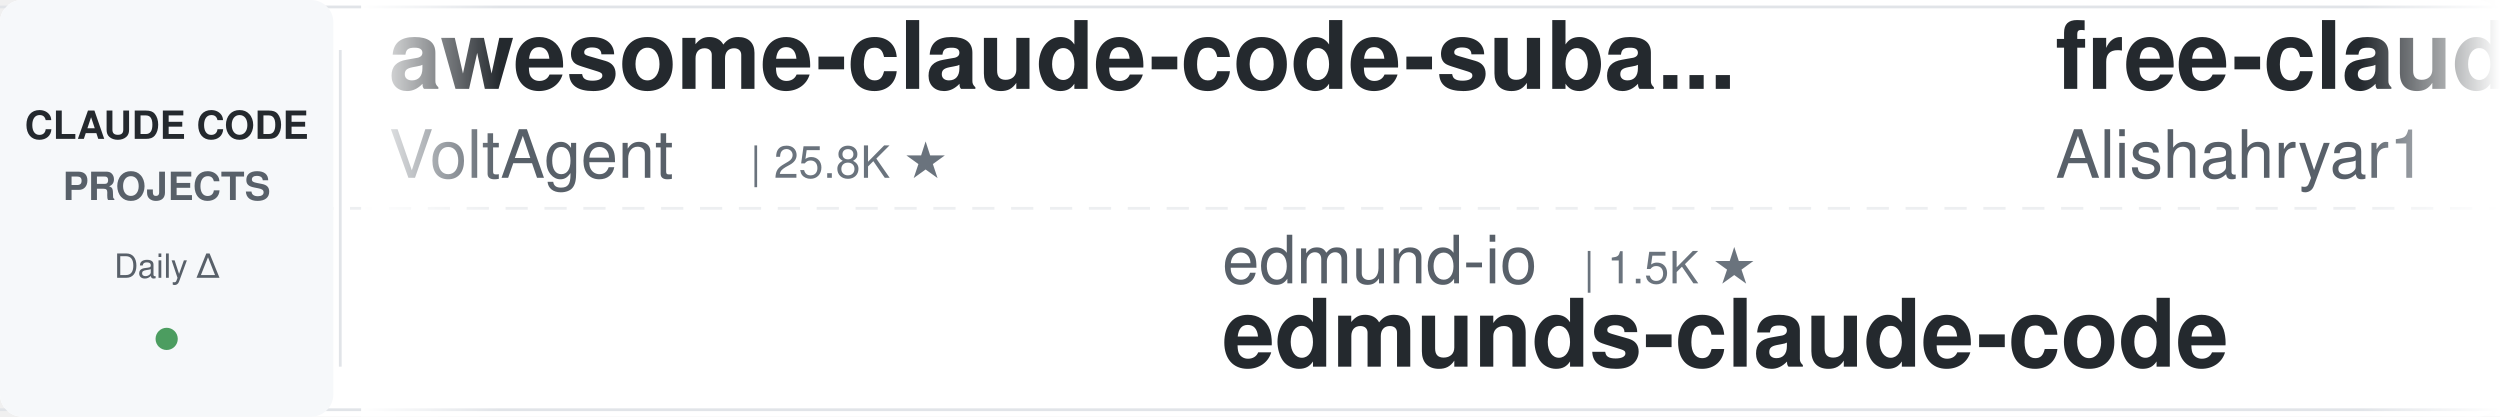
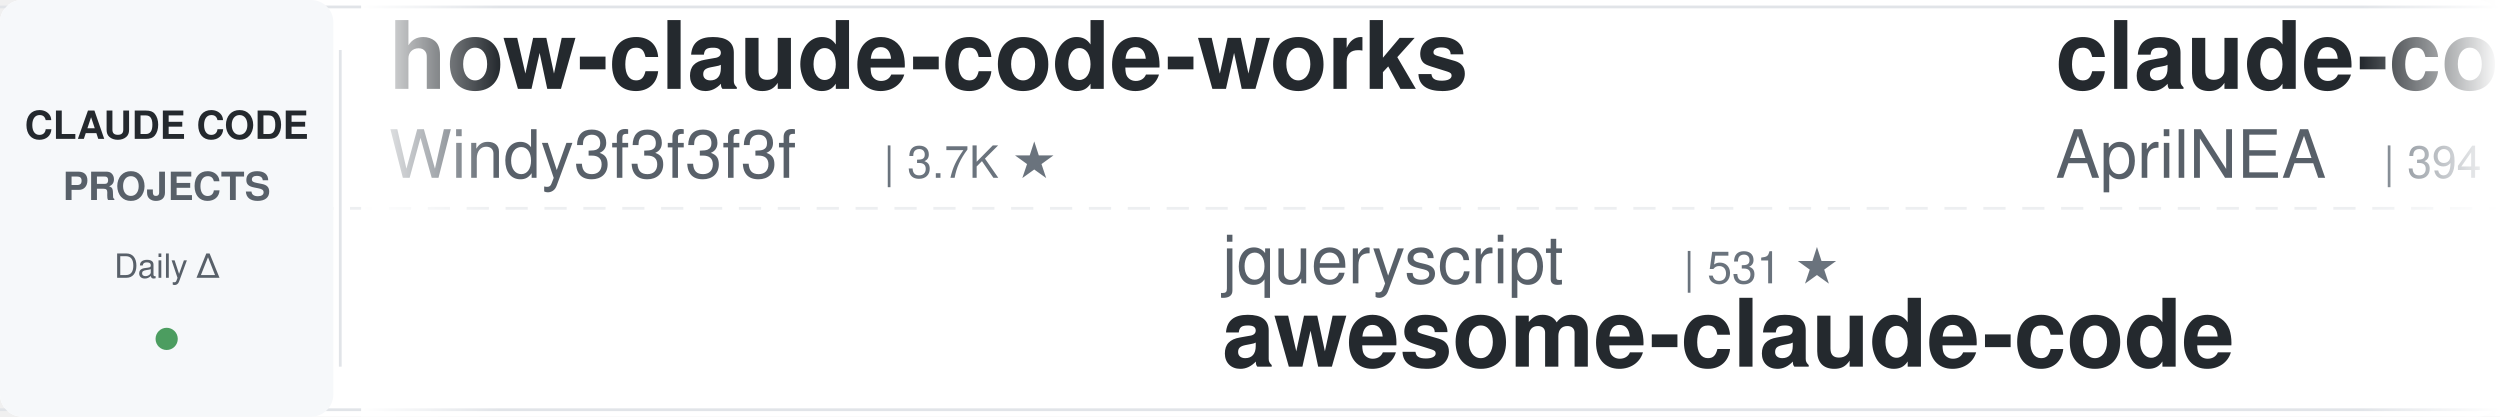
<svg xmlns="http://www.w3.org/2000/svg" width="900" height="150">
  <defs>
    <linearGradient id="leftFade" x1="0%" y1="0%" x2="100%" y2="0%">
      <stop offset="0%" style="stop-color:#ffffff;stop-opacity:1" />
      <stop offset="100%" style="stop-color:#ffffff;stop-opacity:0" />
    </linearGradient>
    <linearGradient id="rightFade" x1="0%" y1="0%" x2="100%" y2="0%">
      <stop offset="0%" style="stop-color:#ffffff;stop-opacity:0" />
      <stop offset="100%" style="stop-color:#ffffff;stop-opacity:1" />
    </linearGradient>
  </defs>
  <rect width="900" height="150" fill="#ffffff" rx="8" />
  <rect x="0" y="2" width="900" height="1" fill="#e1e4e8" />
  <rect x="0" y="147" width="900" height="1" fill="#e1e4e8" />
  <line x1="0" y1="75" x2="900" y2="75" stroke="#e1e4e8" stroke-width="1" stroke-dasharray="8 6" opacity="0.6" />
  <rect x="0" y="0" width="120" height="150" fill="#f6f8fa" rx="8" />
  <text x="60" y="50" font-family="-apple-system, BlinkMacSystemFont, 'Segoe UI', Helvetica, Arial, sans-serif" font-size="14" font-weight="600" fill="#24292e" text-anchor="middle">CLAUDE CODE</text>
  <text x="60" y="72" font-family="-apple-system, BlinkMacSystemFont, 'Segoe UI', Helvetica, Arial, sans-serif" font-size="14" font-weight="600" fill="#586069" text-anchor="middle">PROJECTS</text>
  <text x="60" y="100" font-family="-apple-system, BlinkMacSystemFont, 'Segoe UI', Helvetica, Arial, sans-serif" font-size="12" font-weight="500" fill="#586069" text-anchor="middle">Daily Δ</text>
  <circle cx="60" cy="122" r="4" fill="#22863a" opacity="0.8" />
  <rect x="122" y="18" width="1" height="114" fill="#e1e4e8" />
  <clipPath id="tickerClip">
    <rect x="130" y="0" width="770" height="150" />
  </clipPath>
  <g clip-path="url(#tickerClip)">
    <g id="tickerItems">
      <animateTransform attributeName="transform" attributeType="XML" type="translate" from="0 0" to="-3000 0" dur="54s" repeatCount="indefinite" />
      <g transform="translate(0, 0)">
-         <text x="140" y="32" font-family="-apple-system, BlinkMacSystemFont, 'Segoe UI', Helvetica, Arial, sans-serif" font-size="34" font-weight="600" fill="#24292e">awesome-claude-code-suba...</text>
-         <text x="140" y="64" font-family="-apple-system, BlinkMacSystemFont, 'Segoe UI', Helvetica, Arial, sans-serif" font-size="24" font-weight="400" fill="#586069">VoltAgent</text>
-         <text x="270" y="64" font-family="-apple-system, BlinkMacSystemFont, 'Segoe UI', Helvetica, Arial, sans-serif" font-size="16" font-weight="500" fill="#6a737d">| 25.8K ★</text>
+         <text x="140" y="32" font-family="-apple-system, BlinkMacSystemFont, 'Segoe UI', Helvetica, Arial, sans-serif" font-size="34" font-weight="600" fill="#24292e">how-claude-code-works</text>
+         <text x="140" y="64" font-family="-apple-system, BlinkMacSystemFont, 'Segoe UI', Helvetica, Arial, sans-serif" font-size="24" font-weight="400" fill="#586069">Windy3f3f3f3f</text>
+         <text x="318" y="64" font-family="-apple-system, BlinkMacSystemFont, 'Segoe UI', Helvetica, Arial, sans-serif" font-size="16" font-weight="500" fill="#6a737d">| 3.7K ★</text>
      </g>
      <g transform="translate(300, 0)">
-         <text x="140" y="102" font-family="-apple-system, BlinkMacSystemFont, 'Segoe UI', Helvetica, Arial, sans-serif" font-size="24" font-weight="400" fill="#586069">edmund-io</text>
-         <text x="270" y="102" font-family="-apple-system, BlinkMacSystemFont, 'Segoe UI', Helvetica, Arial, sans-serif" font-size="16" font-weight="500" fill="#6a737d">| 1.5K ★</text>
-         <text x="140" y="132" font-family="-apple-system, BlinkMacSystemFont, 'Segoe UI', Helvetica, Arial, sans-serif" font-size="34" font-weight="600" fill="#24292e">edmunds-claude-code</text>
+         <text x="140" y="102" font-family="-apple-system, BlinkMacSystemFont, 'Segoe UI', Helvetica, Arial, sans-serif" font-size="24" font-weight="400" fill="#586069">jqueryscript</text>
+         <text x="306" y="102" font-family="-apple-system, BlinkMacSystemFont, 'Segoe UI', Helvetica, Arial, sans-serif" font-size="16" font-weight="500" fill="#6a737d">| 531 ★</text>
+         <text x="140" y="132" font-family="-apple-system, BlinkMacSystemFont, 'Segoe UI', Helvetica, Arial, sans-serif" font-size="34" font-weight="600" fill="#24292e">awesome-claude-code</text>
      </g>
      <g transform="translate(600, 0)">
-         <text x="140" y="32" font-family="-apple-system, BlinkMacSystemFont, 'Segoe UI', Helvetica, Arial, sans-serif" font-size="34" font-weight="600" fill="#24292e">free-claude-code</text>
-         <text x="140" y="64" font-family="-apple-system, BlinkMacSystemFont, 'Segoe UI', Helvetica, Arial, sans-serif" font-size="24" font-weight="400" fill="#586069">Alishahryar1</text>
-         <text x="306" y="64" font-family="-apple-system, BlinkMacSystemFont, 'Segoe UI', Helvetica, Arial, sans-serif" font-size="16" font-weight="500" fill="#6a737d">| 60.9K ★</text>
+         <text x="140" y="32" font-family="-apple-system, BlinkMacSystemFont, 'Segoe UI', Helvetica, Arial, sans-serif" font-size="34" font-weight="600" fill="#24292e">claude-code-source</text>
+         <text x="140" y="64" font-family="-apple-system, BlinkMacSystemFont, 'Segoe UI', Helvetica, Arial, sans-serif" font-size="24" font-weight="400" fill="#586069">AprilNEA</text>
+         <text x="258" y="64" font-family="-apple-system, BlinkMacSystemFont, 'Segoe UI', Helvetica, Arial, sans-serif" font-size="16" font-weight="500" fill="#6a737d">| 394 ★</text>
      </g>
      <g transform="translate(900, 0)">
-         <text x="140" y="102" font-family="-apple-system, BlinkMacSystemFont, 'Segoe UI', Helvetica, Arial, sans-serif" font-size="24" font-weight="400" fill="#586069">SeemSeam</text>
-         <text x="258" y="102" font-family="-apple-system, BlinkMacSystemFont, 'Segoe UI', Helvetica, Arial, sans-serif" font-size="16" font-weight="500" fill="#6a737d">| 3.6K ★</text>
-         <text x="140" y="132" font-family="-apple-system, BlinkMacSystemFont, 'Segoe UI', Helvetica, Arial, sans-serif" font-size="34" font-weight="600" fill="#24292e">claude_codex_bridge</text>
+         <text x="140" y="102" font-family="-apple-system, BlinkMacSystemFont, 'Segoe UI', Helvetica, Arial, sans-serif" font-size="24" font-weight="400" fill="#586069">FlorianBruniaux</text>
+         <text x="342" y="102" font-family="-apple-system, BlinkMacSystemFont, 'Segoe UI', Helvetica, Arial, sans-serif" font-size="16" font-weight="500" fill="#6a737d">| 6.2K ★</text>
+         <text x="140" y="132" font-family="-apple-system, BlinkMacSystemFont, 'Segoe UI', Helvetica, Arial, sans-serif" font-size="34" font-weight="600" fill="#24292e">claude-code-ultimate-gui...</text>
      </g>
      <g transform="translate(1200, 0)">
-         <text x="140" y="32" font-family="-apple-system, BlinkMacSystemFont, 'Segoe UI', Helvetica, Arial, sans-serif" font-size="34" font-weight="600" fill="#24292e">skills</text>
-         <text x="140" y="64" font-family="-apple-system, BlinkMacSystemFont, 'Segoe UI', Helvetica, Arial, sans-serif" font-size="24" font-weight="400" fill="#586069">anthropics</text>
-         <text x="282" y="64" font-family="-apple-system, BlinkMacSystemFont, 'Segoe UI', Helvetica, Arial, sans-serif" font-size="16" font-weight="500" fill="#6a737d">| 181.5K ★</text>
+         <text x="140" y="32" font-family="-apple-system, BlinkMacSystemFont, 'Segoe UI', Helvetica, Arial, sans-serif" font-size="34" font-weight="600" fill="#24292e">claude-code-tudou</text>
+         <text x="140" y="64" font-family="-apple-system, BlinkMacSystemFont, 'Segoe UI', Helvetica, Arial, sans-serif" font-size="24" font-weight="400" fill="#586069">AICoderTudou</text>
+         <text x="306" y="64" font-family="-apple-system, BlinkMacSystemFont, 'Segoe UI', Helvetica, Arial, sans-serif" font-size="16" font-weight="500" fill="#6a737d">| 493 ★</text>
      </g>
      <g transform="translate(1500, 0)">
-         <text x="140" y="102" font-family="-apple-system, BlinkMacSystemFont, 'Segoe UI', Helvetica, Arial, sans-serif" font-size="24" font-weight="400" fill="#586069">Cranot</text>
-         <text x="234" y="102" font-family="-apple-system, BlinkMacSystemFont, 'Segoe UI', Helvetica, Arial, sans-serif" font-size="16" font-weight="500" fill="#6a737d">| 2.9K ★</text>
-         <text x="140" y="132" font-family="-apple-system, BlinkMacSystemFont, 'Segoe UI', Helvetica, Arial, sans-serif" font-size="34" font-weight="600" fill="#24292e">claude-code-guide</text>
+         <text x="140" y="102" font-family="-apple-system, BlinkMacSystemFont, 'Segoe UI', Helvetica, Arial, sans-serif" font-size="24" font-weight="400" fill="#586069">ykdojo</text>
+         <text x="234" y="102" font-family="-apple-system, BlinkMacSystemFont, 'Segoe UI', Helvetica, Arial, sans-serif" font-size="16" font-weight="500" fill="#6a737d">| 10.2K ★</text>
+         <text x="140" y="132" font-family="-apple-system, BlinkMacSystemFont, 'Segoe UI', Helvetica, Arial, sans-serif" font-size="34" font-weight="600" fill="#24292e">claude-code-tips</text>
      </g>
      <g transform="translate(1800, 0)">
-         <text x="140" y="32" font-family="-apple-system, BlinkMacSystemFont, 'Segoe UI', Helvetica, Arial, sans-serif" font-size="34" font-weight="600" fill="#24292e">claude-code-base-action</text>
-         <text x="140" y="64" font-family="-apple-system, BlinkMacSystemFont, 'Segoe UI', Helvetica, Arial, sans-serif" font-size="24" font-weight="400" fill="#586069">anthropics</text>
-         <text x="282" y="64" font-family="-apple-system, BlinkMacSystemFont, 'Segoe UI', Helvetica, Arial, sans-serif" font-size="16" font-weight="500" fill="#6a737d">| 1.0K ★</text>
+         <text x="140" y="32" font-family="-apple-system, BlinkMacSystemFont, 'Segoe UI', Helvetica, Arial, sans-serif" font-size="34" font-weight="600" fill="#24292e">claude-code-cli</text>
+         <text x="140" y="64" font-family="-apple-system, BlinkMacSystemFont, 'Segoe UI', Helvetica, Arial, sans-serif" font-size="24" font-weight="400" fill="#586069">huangserva</text>
+         <text x="282" y="64" font-family="-apple-system, BlinkMacSystemFont, 'Segoe UI', Helvetica, Arial, sans-serif" font-size="16" font-weight="500" fill="#6a737d">| 629 ★</text>
      </g>
      <g transform="translate(2100, 0)">
-         <text x="140" y="102" font-family="-apple-system, BlinkMacSystemFont, 'Segoe UI', Helvetica, Arial, sans-serif" font-size="24" font-weight="400" fill="#586069">davila7</text>
-         <text x="246" y="102" font-family="-apple-system, BlinkMacSystemFont, 'Segoe UI', Helvetica, Arial, sans-serif" font-size="16" font-weight="500" fill="#6a737d">| 32.7K ★</text>
-         <text x="140" y="132" font-family="-apple-system, BlinkMacSystemFont, 'Segoe UI', Helvetica, Arial, sans-serif" font-size="34" font-weight="600" fill="#24292e">claude-code-templates</text>
+         <text x="140" y="102" font-family="-apple-system, BlinkMacSystemFont, 'Segoe UI', Helvetica, Arial, sans-serif" font-size="24" font-weight="400" fill="#586069">liuup</text>
+         <text x="222" y="102" font-family="-apple-system, BlinkMacSystemFont, 'Segoe UI', Helvetica, Arial, sans-serif" font-size="16" font-weight="500" fill="#6a737d">| 4.0K ★</text>
+         <text x="140" y="132" font-family="-apple-system, BlinkMacSystemFont, 'Segoe UI', Helvetica, Arial, sans-serif" font-size="34" font-weight="600" fill="#24292e">claude-code-analysis</text>
      </g>
      <g transform="translate(2400, 0)">
-         <text x="140" y="32" font-family="-apple-system, BlinkMacSystemFont, 'Segoe UI', Helvetica, Arial, sans-serif" font-size="34" font-weight="600" fill="#24292e">claude-code-hooks-master...</text>
-         <text x="140" y="64" font-family="-apple-system, BlinkMacSystemFont, 'Segoe UI', Helvetica, Arial, sans-serif" font-size="24" font-weight="400" fill="#586069">disler</text>
-         <text x="234" y="64" font-family="-apple-system, BlinkMacSystemFont, 'Segoe UI', Helvetica, Arial, sans-serif" font-size="16" font-weight="500" fill="#6a737d">| 3.9K ★</text>
+         <text x="140" y="32" font-family="-apple-system, BlinkMacSystemFont, 'Segoe UI', Helvetica, Arial, sans-serif" font-size="34" font-weight="600" fill="#24292e">edmunds-claude-code</text>
+         <text x="140" y="64" font-family="-apple-system, BlinkMacSystemFont, 'Segoe UI', Helvetica, Arial, sans-serif" font-size="24" font-weight="400" fill="#586069">edmund-io</text>
+         <text x="270" y="64" font-family="-apple-system, BlinkMacSystemFont, 'Segoe UI', Helvetica, Arial, sans-serif" font-size="16" font-weight="500" fill="#6a737d">| 1.5K ★</text>
      </g>
      <g transform="translate(2700, 0)">
-         <text x="140" y="102" font-family="-apple-system, BlinkMacSystemFont, 'Segoe UI', Helvetica, Arial, sans-serif" font-size="24" font-weight="400" fill="#586069">Windy3f3f3f3f</text>
-         <text x="318" y="102" font-family="-apple-system, BlinkMacSystemFont, 'Segoe UI', Helvetica, Arial, sans-serif" font-size="16" font-weight="500" fill="#6a737d">| 3.7K ★</text>
-         <text x="140" y="132" font-family="-apple-system, BlinkMacSystemFont, 'Segoe UI', Helvetica, Arial, sans-serif" font-size="34" font-weight="600" fill="#24292e">how-claude-code-works</text>
+         <text x="140" y="102" font-family="-apple-system, BlinkMacSystemFont, 'Segoe UI', Helvetica, Arial, sans-serif" font-size="24" font-weight="400" fill="#586069">ccplugins</text>
+         <text x="270" y="102" font-family="-apple-system, BlinkMacSystemFont, 'Segoe UI', Helvetica, Arial, sans-serif" font-size="16" font-weight="500" fill="#6a737d">| 974 ★</text>
+         <text x="140" y="132" font-family="-apple-system, BlinkMacSystemFont, 'Segoe UI', Helvetica, Arial, sans-serif" font-size="34" font-weight="600" fill="#24292e">awesome-claude-code-plug...</text>
      </g>
      <g transform="translate(3000, 0)">
-         <text x="140" y="32" font-family="-apple-system, BlinkMacSystemFont, 'Segoe UI', Helvetica, Arial, sans-serif" font-size="34" font-weight="600" fill="#24292e">awesome-claude-code-suba...</text>
-         <text x="140" y="64" font-family="-apple-system, BlinkMacSystemFont, 'Segoe UI', Helvetica, Arial, sans-serif" font-size="24" font-weight="400" fill="#586069">VoltAgent</text>
-         <text x="270" y="64" font-family="-apple-system, BlinkMacSystemFont, 'Segoe UI', Helvetica, Arial, sans-serif" font-size="16" font-weight="500" fill="#6a737d">| 25.8K ★</text>
+         <text x="140" y="32" font-family="-apple-system, BlinkMacSystemFont, 'Segoe UI', Helvetica, Arial, sans-serif" font-size="34" font-weight="600" fill="#24292e">how-claude-code-works</text>
+         <text x="140" y="64" font-family="-apple-system, BlinkMacSystemFont, 'Segoe UI', Helvetica, Arial, sans-serif" font-size="24" font-weight="400" fill="#586069">Windy3f3f3f3f</text>
+         <text x="318" y="64" font-family="-apple-system, BlinkMacSystemFont, 'Segoe UI', Helvetica, Arial, sans-serif" font-size="16" font-weight="500" fill="#6a737d">| 3.7K ★</text>
      </g>
      <g transform="translate(3300, 0)">
-         <text x="140" y="102" font-family="-apple-system, BlinkMacSystemFont, 'Segoe UI', Helvetica, Arial, sans-serif" font-size="24" font-weight="400" fill="#586069">edmund-io</text>
-         <text x="270" y="102" font-family="-apple-system, BlinkMacSystemFont, 'Segoe UI', Helvetica, Arial, sans-serif" font-size="16" font-weight="500" fill="#6a737d">| 1.5K ★</text>
-         <text x="140" y="132" font-family="-apple-system, BlinkMacSystemFont, 'Segoe UI', Helvetica, Arial, sans-serif" font-size="34" font-weight="600" fill="#24292e">edmunds-claude-code</text>
+         <text x="140" y="102" font-family="-apple-system, BlinkMacSystemFont, 'Segoe UI', Helvetica, Arial, sans-serif" font-size="24" font-weight="400" fill="#586069">jqueryscript</text>
+         <text x="306" y="102" font-family="-apple-system, BlinkMacSystemFont, 'Segoe UI', Helvetica, Arial, sans-serif" font-size="16" font-weight="500" fill="#6a737d">| 531 ★</text>
+         <text x="140" y="132" font-family="-apple-system, BlinkMacSystemFont, 'Segoe UI', Helvetica, Arial, sans-serif" font-size="34" font-weight="600" fill="#24292e">awesome-claude-code</text>
      </g>
      <g transform="translate(3600, 0)">
-         <text x="140" y="32" font-family="-apple-system, BlinkMacSystemFont, 'Segoe UI', Helvetica, Arial, sans-serif" font-size="34" font-weight="600" fill="#24292e">free-claude-code</text>
-         <text x="140" y="64" font-family="-apple-system, BlinkMacSystemFont, 'Segoe UI', Helvetica, Arial, sans-serif" font-size="24" font-weight="400" fill="#586069">Alishahryar1</text>
-         <text x="306" y="64" font-family="-apple-system, BlinkMacSystemFont, 'Segoe UI', Helvetica, Arial, sans-serif" font-size="16" font-weight="500" fill="#6a737d">| 60.9K ★</text>
+         <text x="140" y="32" font-family="-apple-system, BlinkMacSystemFont, 'Segoe UI', Helvetica, Arial, sans-serif" font-size="34" font-weight="600" fill="#24292e">claude-code-source</text>
+         <text x="140" y="64" font-family="-apple-system, BlinkMacSystemFont, 'Segoe UI', Helvetica, Arial, sans-serif" font-size="24" font-weight="400" fill="#586069">AprilNEA</text>
+         <text x="258" y="64" font-family="-apple-system, BlinkMacSystemFont, 'Segoe UI', Helvetica, Arial, sans-serif" font-size="16" font-weight="500" fill="#6a737d">| 394 ★</text>
      </g>
      <g transform="translate(3900, 0)">
-         <text x="140" y="102" font-family="-apple-system, BlinkMacSystemFont, 'Segoe UI', Helvetica, Arial, sans-serif" font-size="24" font-weight="400" fill="#586069">SeemSeam</text>
-         <text x="258" y="102" font-family="-apple-system, BlinkMacSystemFont, 'Segoe UI', Helvetica, Arial, sans-serif" font-size="16" font-weight="500" fill="#6a737d">| 3.6K ★</text>
-         <text x="140" y="132" font-family="-apple-system, BlinkMacSystemFont, 'Segoe UI', Helvetica, Arial, sans-serif" font-size="34" font-weight="600" fill="#24292e">claude_codex_bridge</text>
+         <text x="140" y="102" font-family="-apple-system, BlinkMacSystemFont, 'Segoe UI', Helvetica, Arial, sans-serif" font-size="24" font-weight="400" fill="#586069">FlorianBruniaux</text>
+         <text x="342" y="102" font-family="-apple-system, BlinkMacSystemFont, 'Segoe UI', Helvetica, Arial, sans-serif" font-size="16" font-weight="500" fill="#6a737d">| 6.2K ★</text>
+         <text x="140" y="132" font-family="-apple-system, BlinkMacSystemFont, 'Segoe UI', Helvetica, Arial, sans-serif" font-size="34" font-weight="600" fill="#24292e">claude-code-ultimate-gui...</text>
      </g>
    </g>
  </g>
  <rect x="130" y="0" width="50" height="150" fill="url(#leftFade)" />
  <rect x="850" y="0" width="50" height="150" fill="url(#rightFade)" />
</svg>
